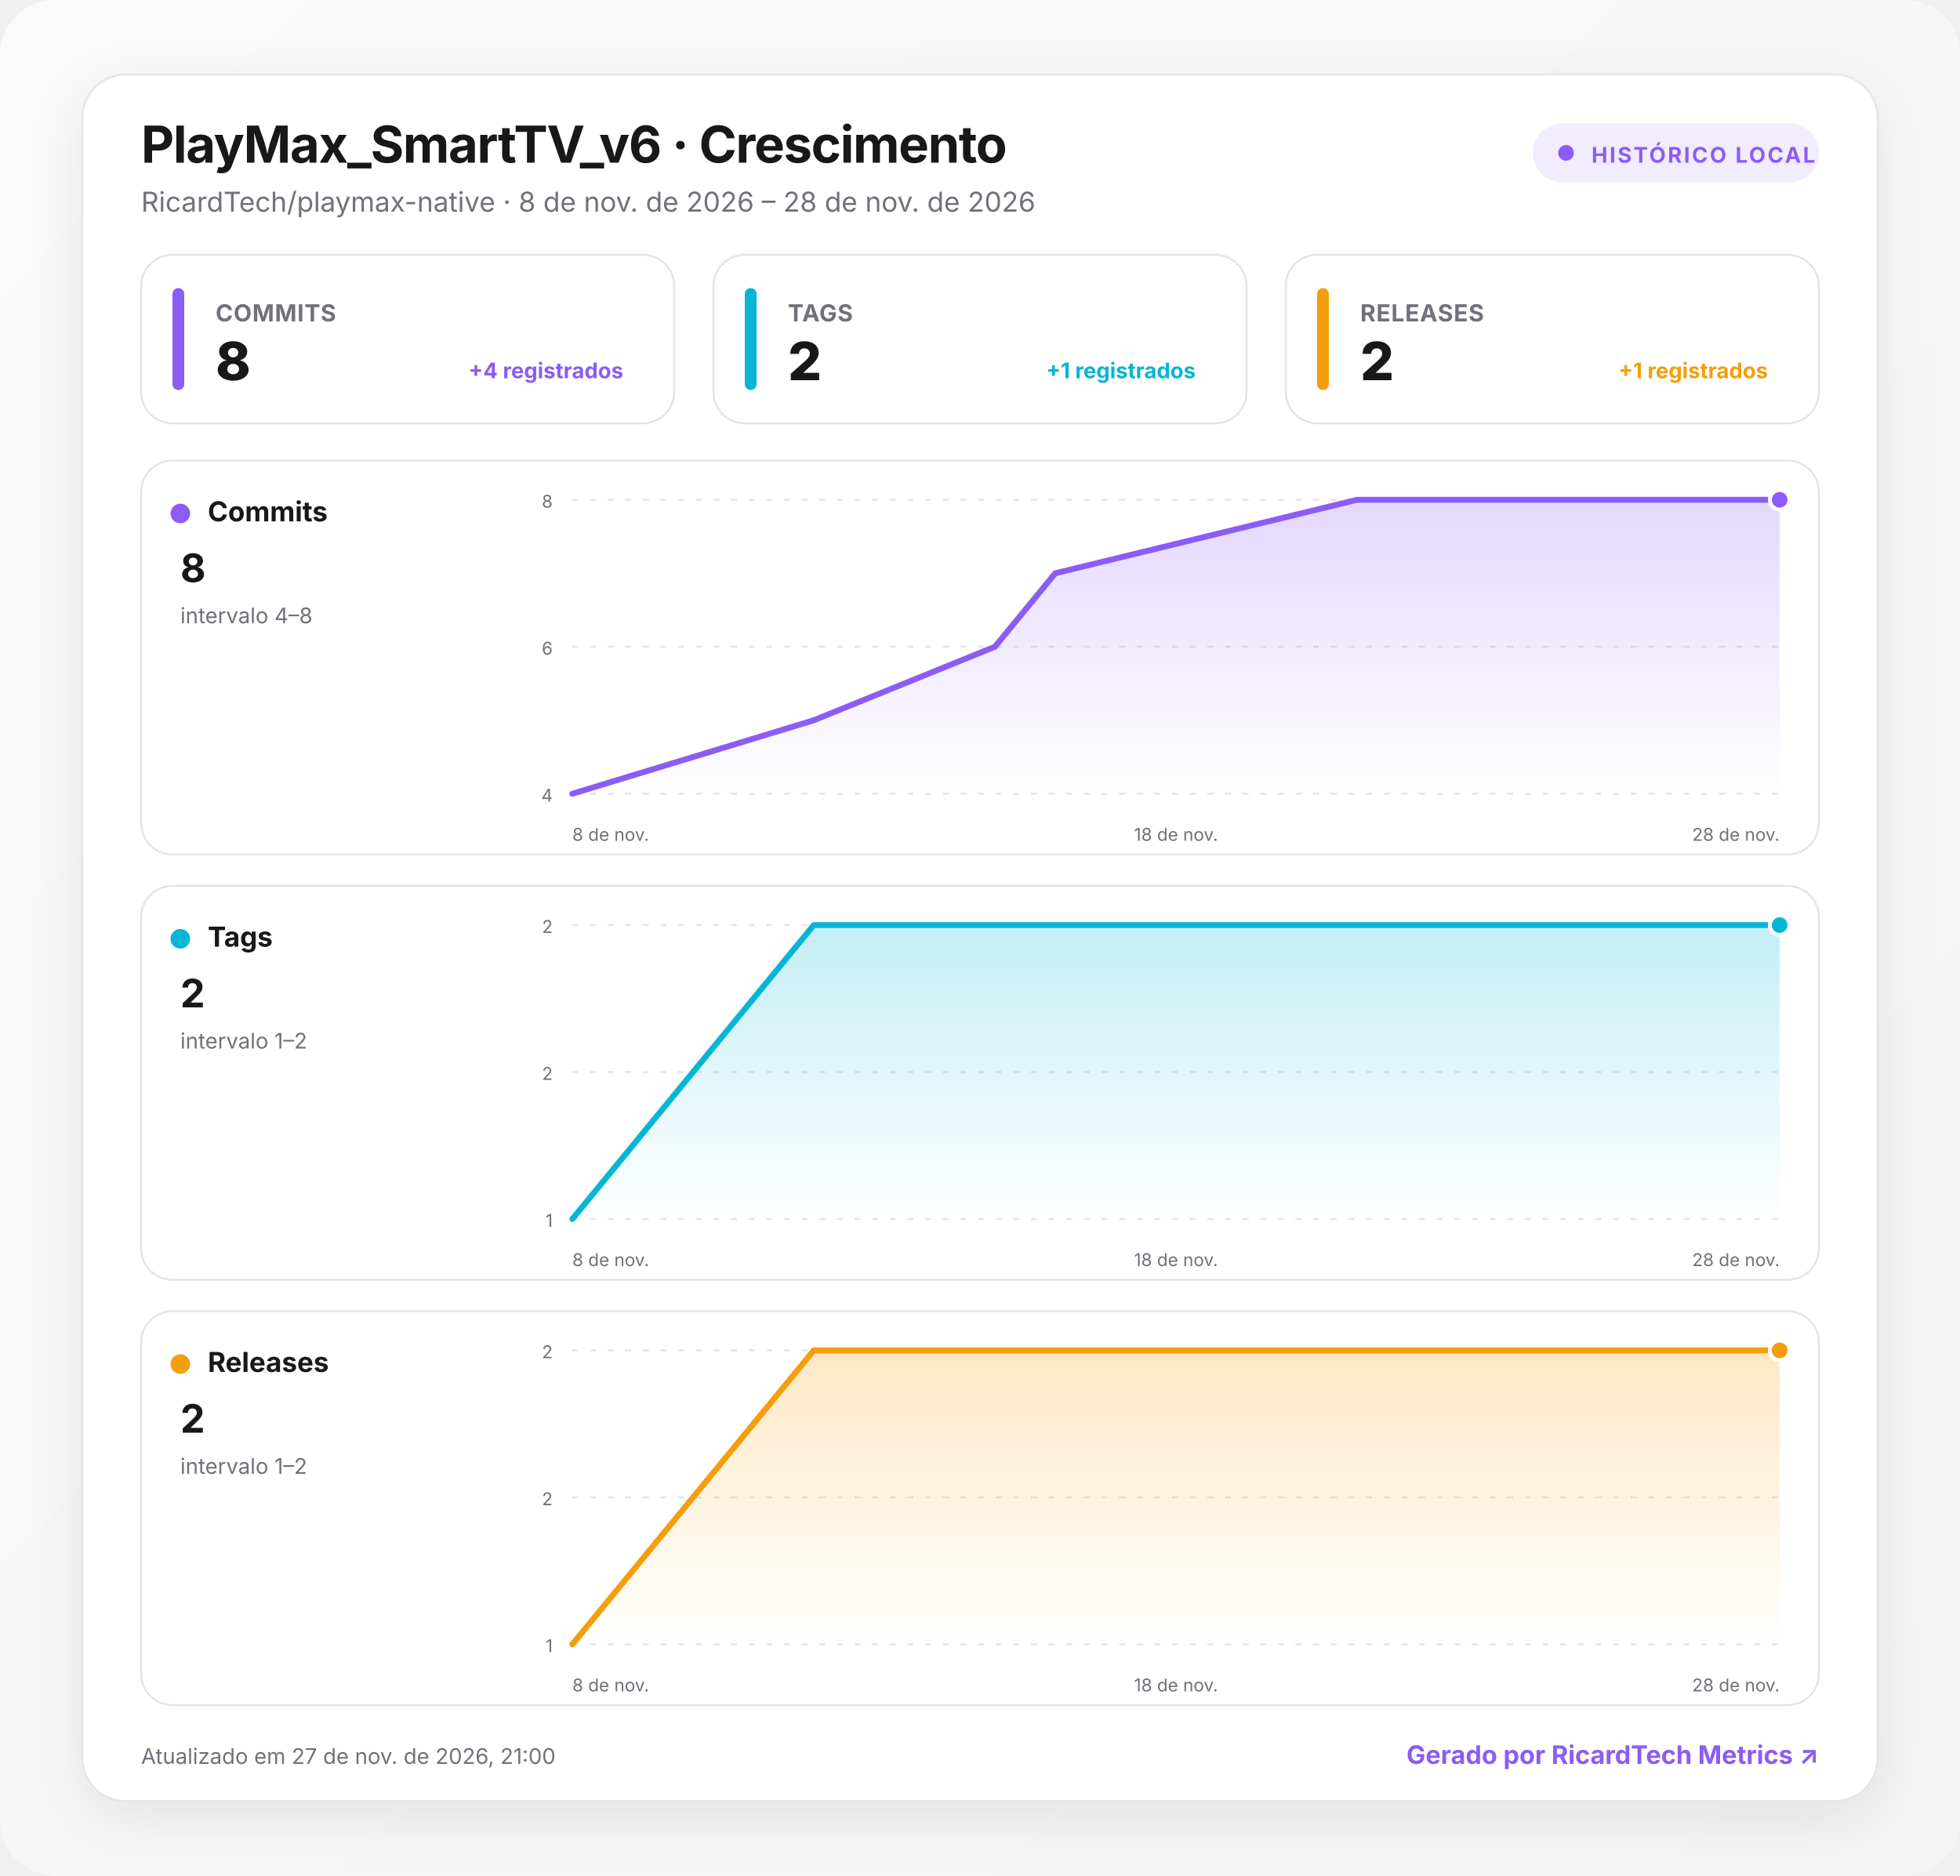
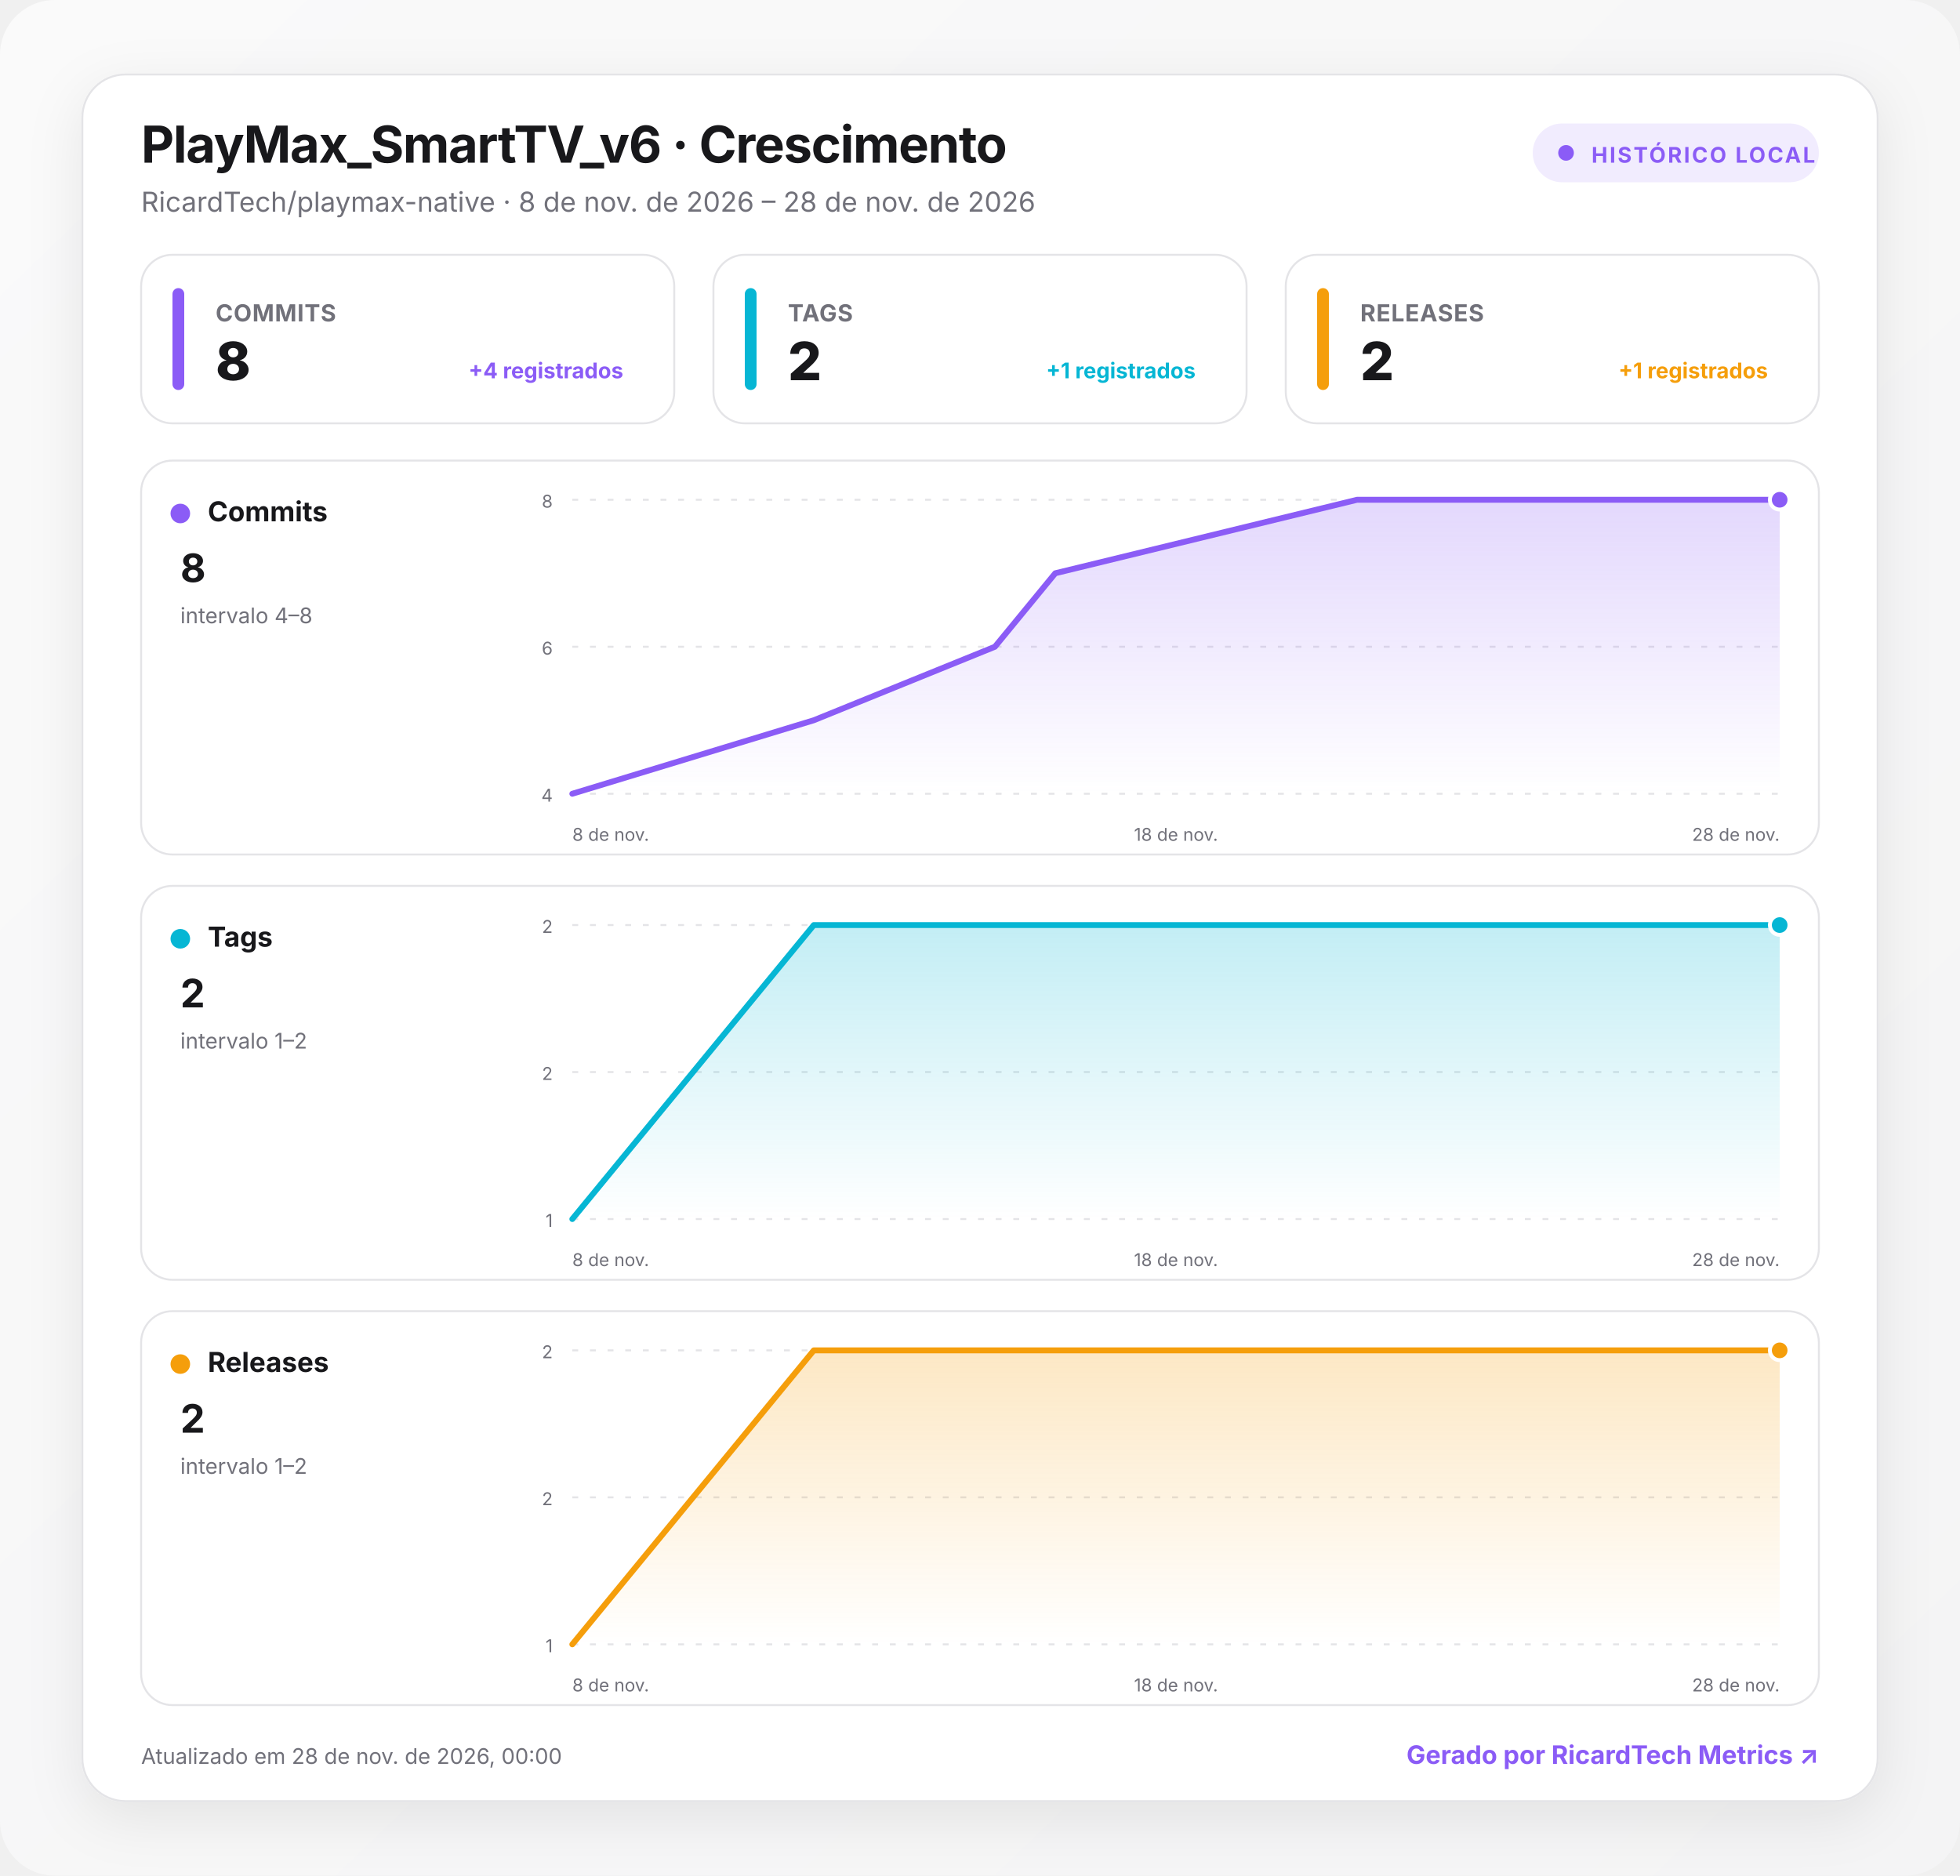
<svg xmlns="http://www.w3.org/2000/svg" width="1000" height="957" viewBox="0 0 1000 957" role="img" aria-labelledby="title desc">
  <defs>
    <linearGradient id="background" x1="0" y1="0" x2="1" y2="1">
      <stop offset="0" stop-color="#fafafa" />
      <stop offset="1" stop-color="#f4f4f5" />
    </linearGradient>
    <linearGradient id="fill-commits" x1="0" y1="0" x2="0" y2="1">
      <stop offset="0" stop-color="#8b5cf6" stop-opacity=".24" />
      <stop offset="1" stop-color="#8b5cf6" stop-opacity="0" />
    </linearGradient>
    <linearGradient id="fill-tags" x1="0" y1="0" x2="0" y2="1">
      <stop offset="0" stop-color="#06b6d4" stop-opacity=".24" />
      <stop offset="1" stop-color="#06b6d4" stop-opacity="0" />
    </linearGradient>
    <linearGradient id="fill-releases" x1="0" y1="0" x2="0" y2="1">
      <stop offset="0" stop-color="#f59e0b" stop-opacity=".24" />
      <stop offset="1" stop-color="#f59e0b" stop-opacity="0" />
    </linearGradient>
    <filter id="shadow" x="-10%" y="-10%" width="120%" height="130%">
      <feDropShadow dx="0" dy="8" stdDeviation="14" flood-color="#18181b" flood-opacity=".08" />
    </filter>
    <style>
      :root { color-scheme: light dark; }
      .bg { fill: url(#background); }
      .surface { fill: #ffffff; stroke: #e4e4e7; }
      .panel { fill: #ffffff; stroke: #e4e4e7; }
      .primary { fill: #18181b; }
      .secondary { fill: #71717a; }
      .grid { stroke: #e4e4e7; }
      text { font-family: Inter, ui-sans-serif, system-ui, -apple-system, BlinkMacSystemFont, "Segoe UI", Roboto, sans-serif; }
      @media (prefers-color-scheme: dark) {
        .bg { fill: #09090b; }
        .surface, .panel { fill: #111113; stroke: #27272a; }
        .primary { fill: #fafafa; }
        .secondary { fill: #a1a1aa; }
        .grid { stroke: #27272a; }
      }
    </style>
  </defs>
  <rect class="bg" width="1000" height="957" rx="28" />
  <g transform="translate(42 38)">
    <rect x="0" y="0" width="916" height="881" rx="22" class="surface" filter="url(#shadow)" />
    <text x="30" y="45" class="primary" font-size="26" font-weight="750" letter-spacing="-.5">PlayMax_SmartTV_v6 · Crescimento</text>
    <text x="30" y="70" class="secondary" font-size="14">RicardTech/playmax-native · 8 de nov. de 2026 – 28 de nov. de 2026</text>
    <g transform="translate(740 25)">
      <rect width="146" height="30" rx="15" fill="#8b5cf6" fill-opacity=".12" />
      <circle cx="17" cy="15" r="4" fill="#8b5cf6" />
      <text x="30" y="20" fill="#8b5cf6" font-size="11" font-weight="700" letter-spacing="1">HISTÓRICO LOCAL</text>
    </g>
    <g transform="translate(30 92)">
      <rect width="272" height="86" rx="16" class="panel" />
      <rect x="16" y="17" width="6" height="52" rx="3" fill="#8b5cf6" />
      <text x="38" y="34" class="secondary" font-size="12" font-weight="650" letter-spacing=".3">COMMITS</text>
      <text x="38" y="64" class="primary" font-size="27" font-weight="760" letter-spacing="-.5">8</text>
      <text x="246" y="63" text-anchor="end" fill="#8b5cf6" font-size="11" font-weight="650">+4 registrados</text>
    </g>
    <g transform="translate(322 92)">
      <rect width="272" height="86" rx="16" class="panel" />
      <rect x="16" y="17" width="6" height="52" rx="3" fill="#06b6d4" />
      <text x="38" y="34" class="secondary" font-size="12" font-weight="650" letter-spacing=".3">TAGS</text>
      <text x="38" y="64" class="primary" font-size="27" font-weight="760" letter-spacing="-.5">2</text>
      <text x="246" y="63" text-anchor="end" fill="#06b6d4" font-size="11" font-weight="650">+1 registrados</text>
    </g>
    <g transform="translate(614 92)">
      <rect width="272" height="86" rx="16" class="panel" />
      <rect x="16" y="17" width="6" height="52" rx="3" fill="#f59e0b" />
      <text x="38" y="34" class="secondary" font-size="12" font-weight="650" letter-spacing=".3">RELEASES</text>
      <text x="38" y="64" class="primary" font-size="27" font-weight="760" letter-spacing="-.5">2</text>
      <text x="246" y="63" text-anchor="end" fill="#f59e0b" font-size="11" font-weight="650">+1 registrados</text>
    </g>
    <g transform="translate(30 197)">
      <rect width="856" height="201" rx="16" class="panel" />
      <circle cx="20" cy="27" r="5" fill="#8b5cf6" />
      <text x="34" y="31" class="primary" font-size="14" font-weight="700">Commits</text>
      <text x="20" y="62" class="primary" font-size="20" font-weight="750">8</text>
      <text x="20" y="83" class="secondary" font-size="11">intervalo 4–8</text>
      <line x1="220" x2="836" y1="20" y2="20" class="grid" stroke-width="1" stroke-dasharray="3 6" />
      <text x="210" y="24" text-anchor="end" class="secondary" font-size="9">8</text>
      <line x1="220" x2="836" y1="95" y2="95" class="grid" stroke-width="1" stroke-dasharray="3 6" />
      <text x="210" y="99" text-anchor="end" class="secondary" font-size="9">6</text>
      <line x1="220" x2="836" y1="170" y2="170" class="grid" stroke-width="1" stroke-dasharray="3 6" />
      <text x="210" y="174" text-anchor="end" class="secondary" font-size="9">4</text>
      <path d="M220 170 L343.2 132.5 L435.6 95 L466.4 57.5 L620.4 20 L836 20 L836 170 L220 170 Z" fill="url(#fill-commits)" />
      <path d="M220 170 L343.2 132.5 L435.6 95 L466.4 57.5 L620.4 20 L836 20" fill="none" stroke="#8b5cf6" stroke-width="3" stroke-linecap="round" stroke-linejoin="round" />
      <circle cx="836" cy="20" r="5" fill="#8b5cf6" stroke="#fff" stroke-width="2" />
      <text x="220" y="194" text-anchor="start" class="secondary" font-size="9">8 de nov.</text>
      <text x="528" y="194" text-anchor="middle" class="secondary" font-size="9">18 de nov.</text>
      <text x="836" y="194" text-anchor="end" class="secondary" font-size="9">28 de nov.</text>
    </g>
    <g transform="translate(30 414)">
      <rect width="856" height="201" rx="16" class="panel" />
      <circle cx="20" cy="27" r="5" fill="#06b6d4" />
      <text x="34" y="31" class="primary" font-size="14" font-weight="700">Tags</text>
      <text x="20" y="62" class="primary" font-size="20" font-weight="750">2</text>
      <text x="20" y="83" class="secondary" font-size="11">intervalo 1–2</text>
      <line x1="220" x2="836" y1="20" y2="20" class="grid" stroke-width="1" stroke-dasharray="3 6" />
      <text x="210" y="24" text-anchor="end" class="secondary" font-size="9">2</text>
      <line x1="220" x2="836" y1="95" y2="95" class="grid" stroke-width="1" stroke-dasharray="3 6" />
      <text x="210" y="99" text-anchor="end" class="secondary" font-size="9">2</text>
      <line x1="220" x2="836" y1="170" y2="170" class="grid" stroke-width="1" stroke-dasharray="3 6" />
      <text x="210" y="174" text-anchor="end" class="secondary" font-size="9">1</text>
      <path d="M220 170 L343.2 20 L435.6 20 L466.4 20 L620.4 20 L836 20 L836 170 L220 170 Z" fill="url(#fill-tags)" />
      <path d="M220 170 L343.2 20 L435.6 20 L466.4 20 L620.4 20 L836 20" fill="none" stroke="#06b6d4" stroke-width="3" stroke-linecap="round" stroke-linejoin="round" />
      <circle cx="836" cy="20" r="5" fill="#06b6d4" stroke="#fff" stroke-width="2" />
      <text x="220" y="194" text-anchor="start" class="secondary" font-size="9">8 de nov.</text>
      <text x="528" y="194" text-anchor="middle" class="secondary" font-size="9">18 de nov.</text>
      <text x="836" y="194" text-anchor="end" class="secondary" font-size="9">28 de nov.</text>
    </g>
    <g transform="translate(30 631)">
      <rect width="856" height="201" rx="16" class="panel" />
      <circle cx="20" cy="27" r="5" fill="#f59e0b" />
      <text x="34" y="31" class="primary" font-size="14" font-weight="700">Releases</text>
      <text x="20" y="62" class="primary" font-size="20" font-weight="750">2</text>
      <text x="20" y="83" class="secondary" font-size="11">intervalo 1–2</text>
      <line x1="220" x2="836" y1="20" y2="20" class="grid" stroke-width="1" stroke-dasharray="3 6" />
      <text x="210" y="24" text-anchor="end" class="secondary" font-size="9">2</text>
      <line x1="220" x2="836" y1="95" y2="95" class="grid" stroke-width="1" stroke-dasharray="3 6" />
      <text x="210" y="99" text-anchor="end" class="secondary" font-size="9">2</text>
      <line x1="220" x2="836" y1="170" y2="170" class="grid" stroke-width="1" stroke-dasharray="3 6" />
      <text x="210" y="174" text-anchor="end" class="secondary" font-size="9">1</text>
      <path d="M220 170 L343.2 20 L435.6 20 L466.4 20 L620.4 20 L836 20 L836 170 L220 170 Z" fill="url(#fill-releases)" />
      <path d="M220 170 L343.2 20 L435.6 20 L466.4 20 L620.4 20 L836 20" fill="none" stroke="#f59e0b" stroke-width="3" stroke-linecap="round" stroke-linejoin="round" />
      <circle cx="836" cy="20" r="5" fill="#f59e0b" stroke="#fff" stroke-width="2" />
      <text x="220" y="194" text-anchor="start" class="secondary" font-size="9">8 de nov.</text>
      <text x="528" y="194" text-anchor="middle" class="secondary" font-size="9">18 de nov.</text>
      <text x="836" y="194" text-anchor="end" class="secondary" font-size="9">28 de nov.</text>
    </g>
-     <text x="30" y="862" class="secondary" font-size="11">Atualizado em 27 de nov. de 2026, 21:00</text>
+     <text x="30" y="862" class="secondary" font-size="11">Atualizado em 28 de nov. de 2026, 00:00</text>
    <a href="https://git.ricardtech.top/RicardTech/ricardtech-metrics" target="_blank" aria-label="Abrir projeto RicardTech Metrics">
      <text x="886" y="862" fill="#8b5cf6" text-anchor="end" font-size="13" font-weight="700">Gerado por RicardTech Metrics ↗</text>
    </a>
  </g>
</svg>
